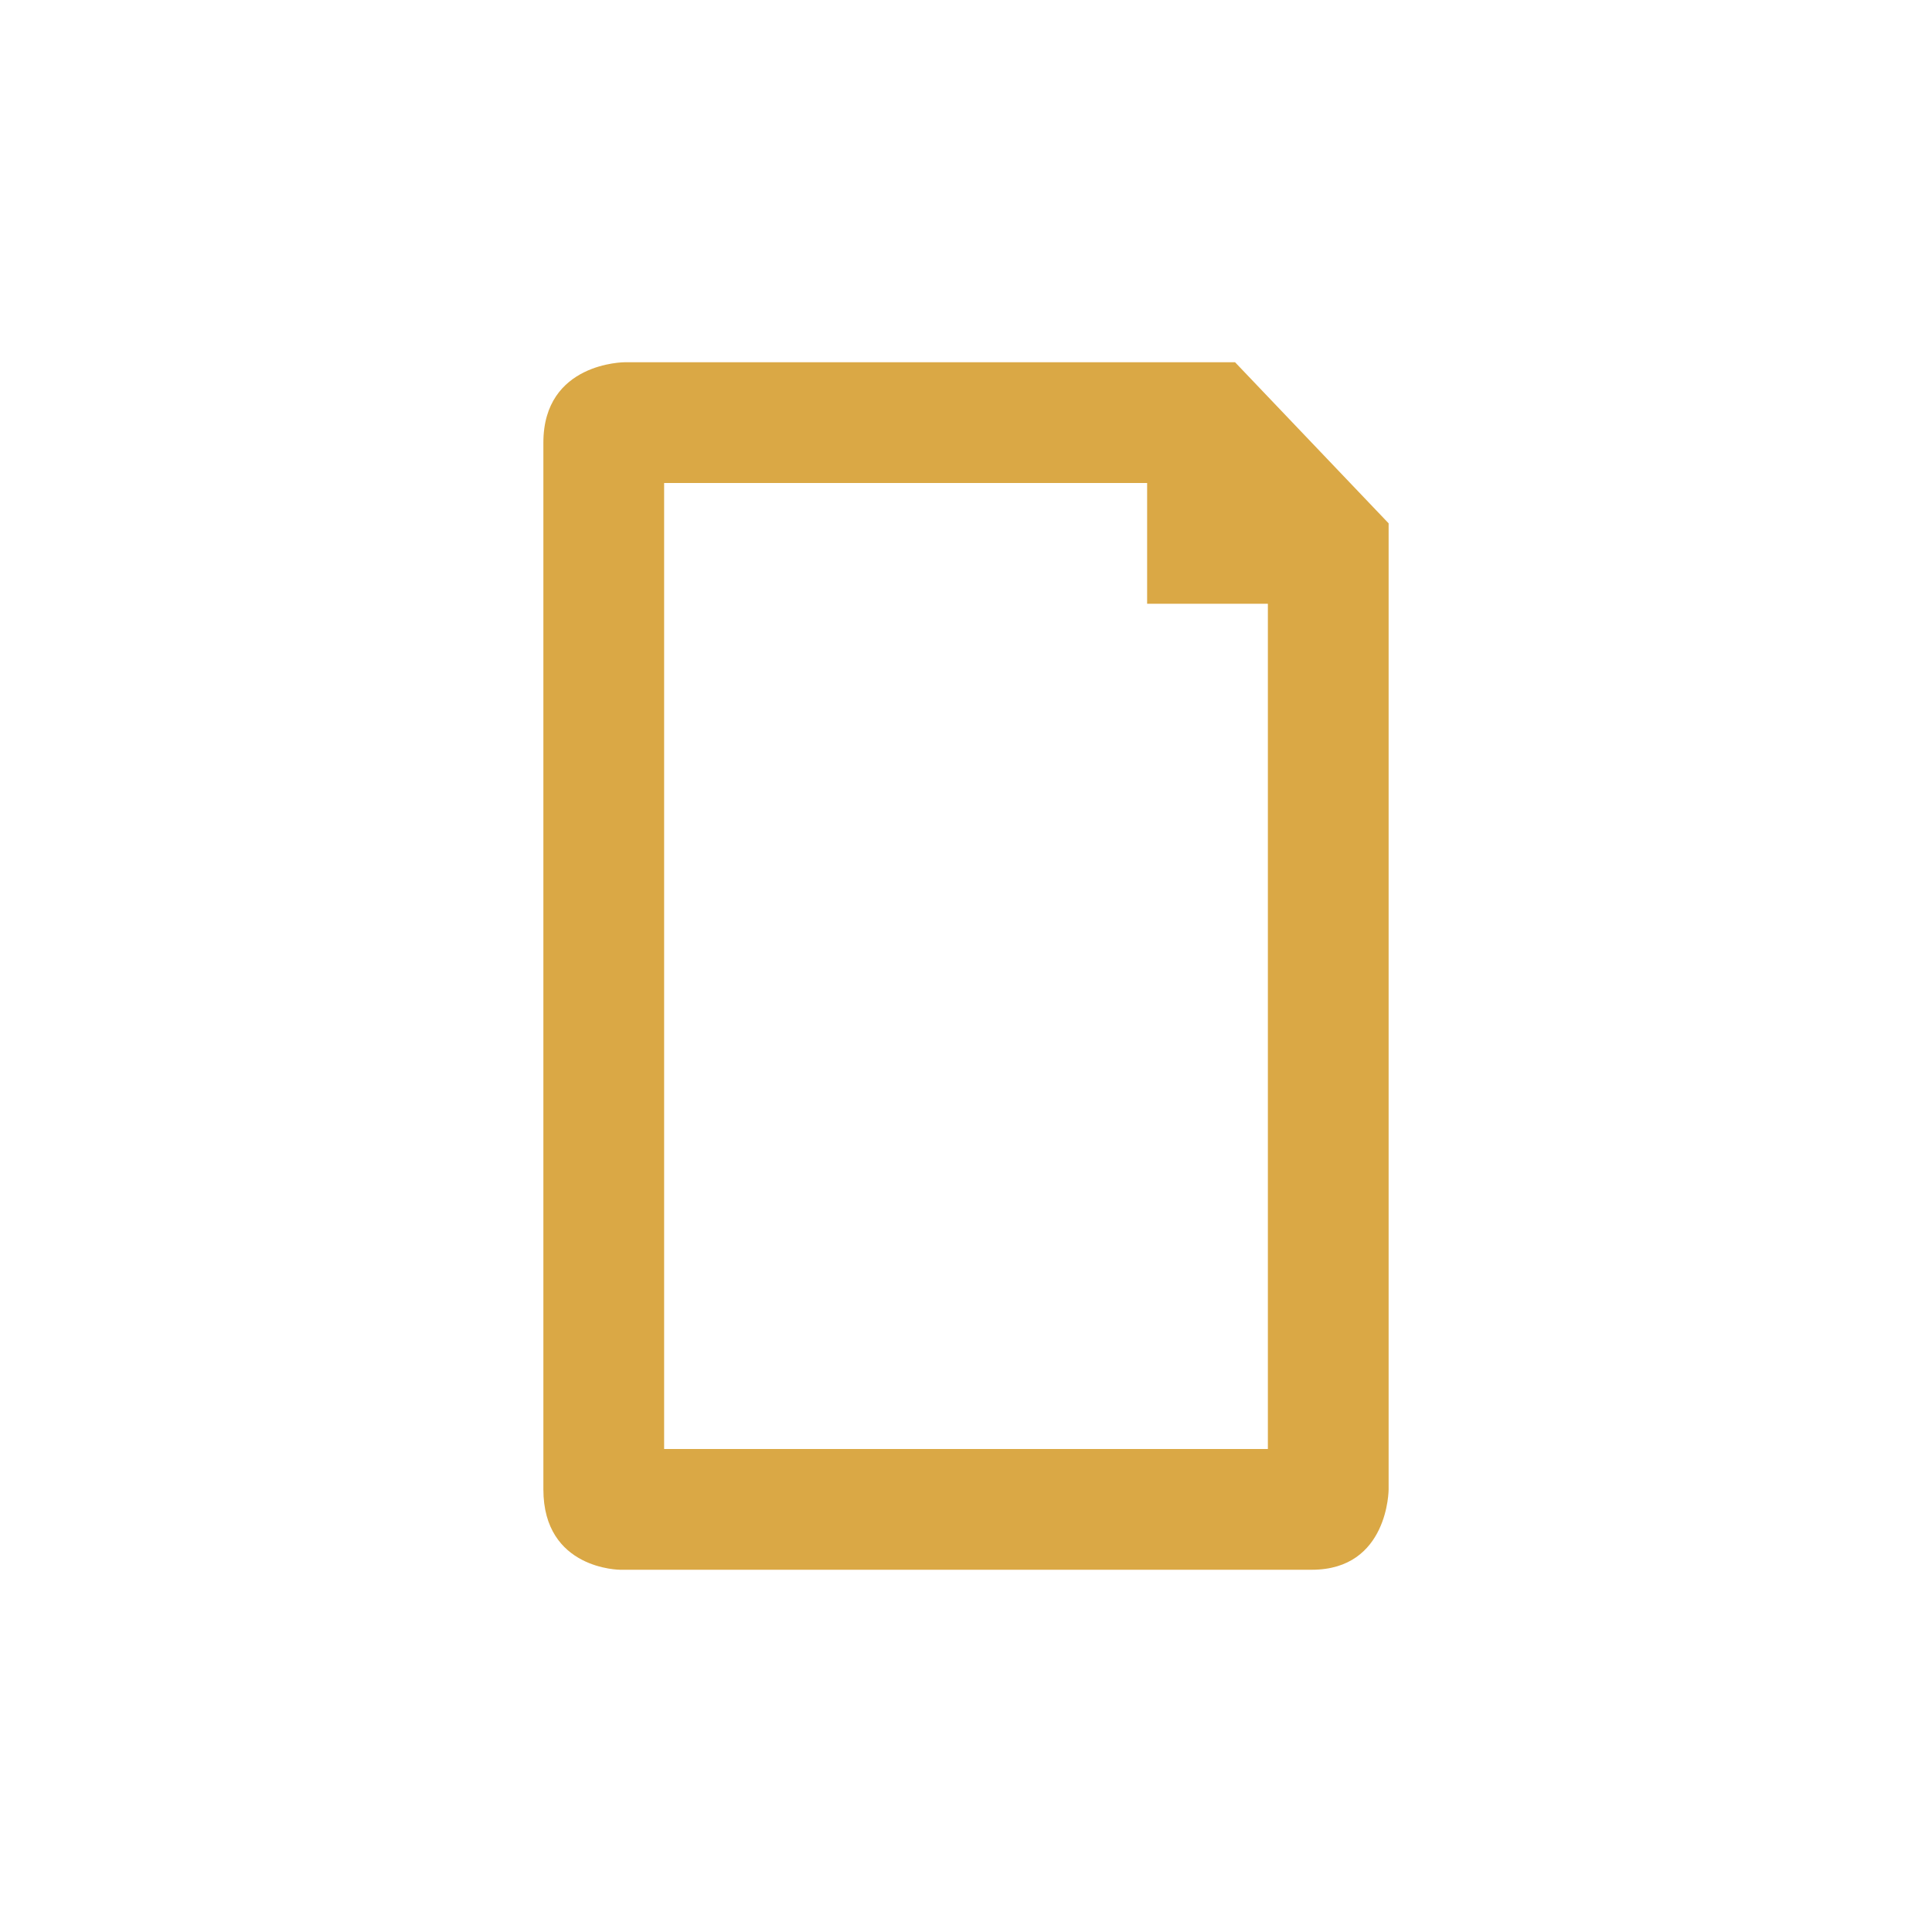
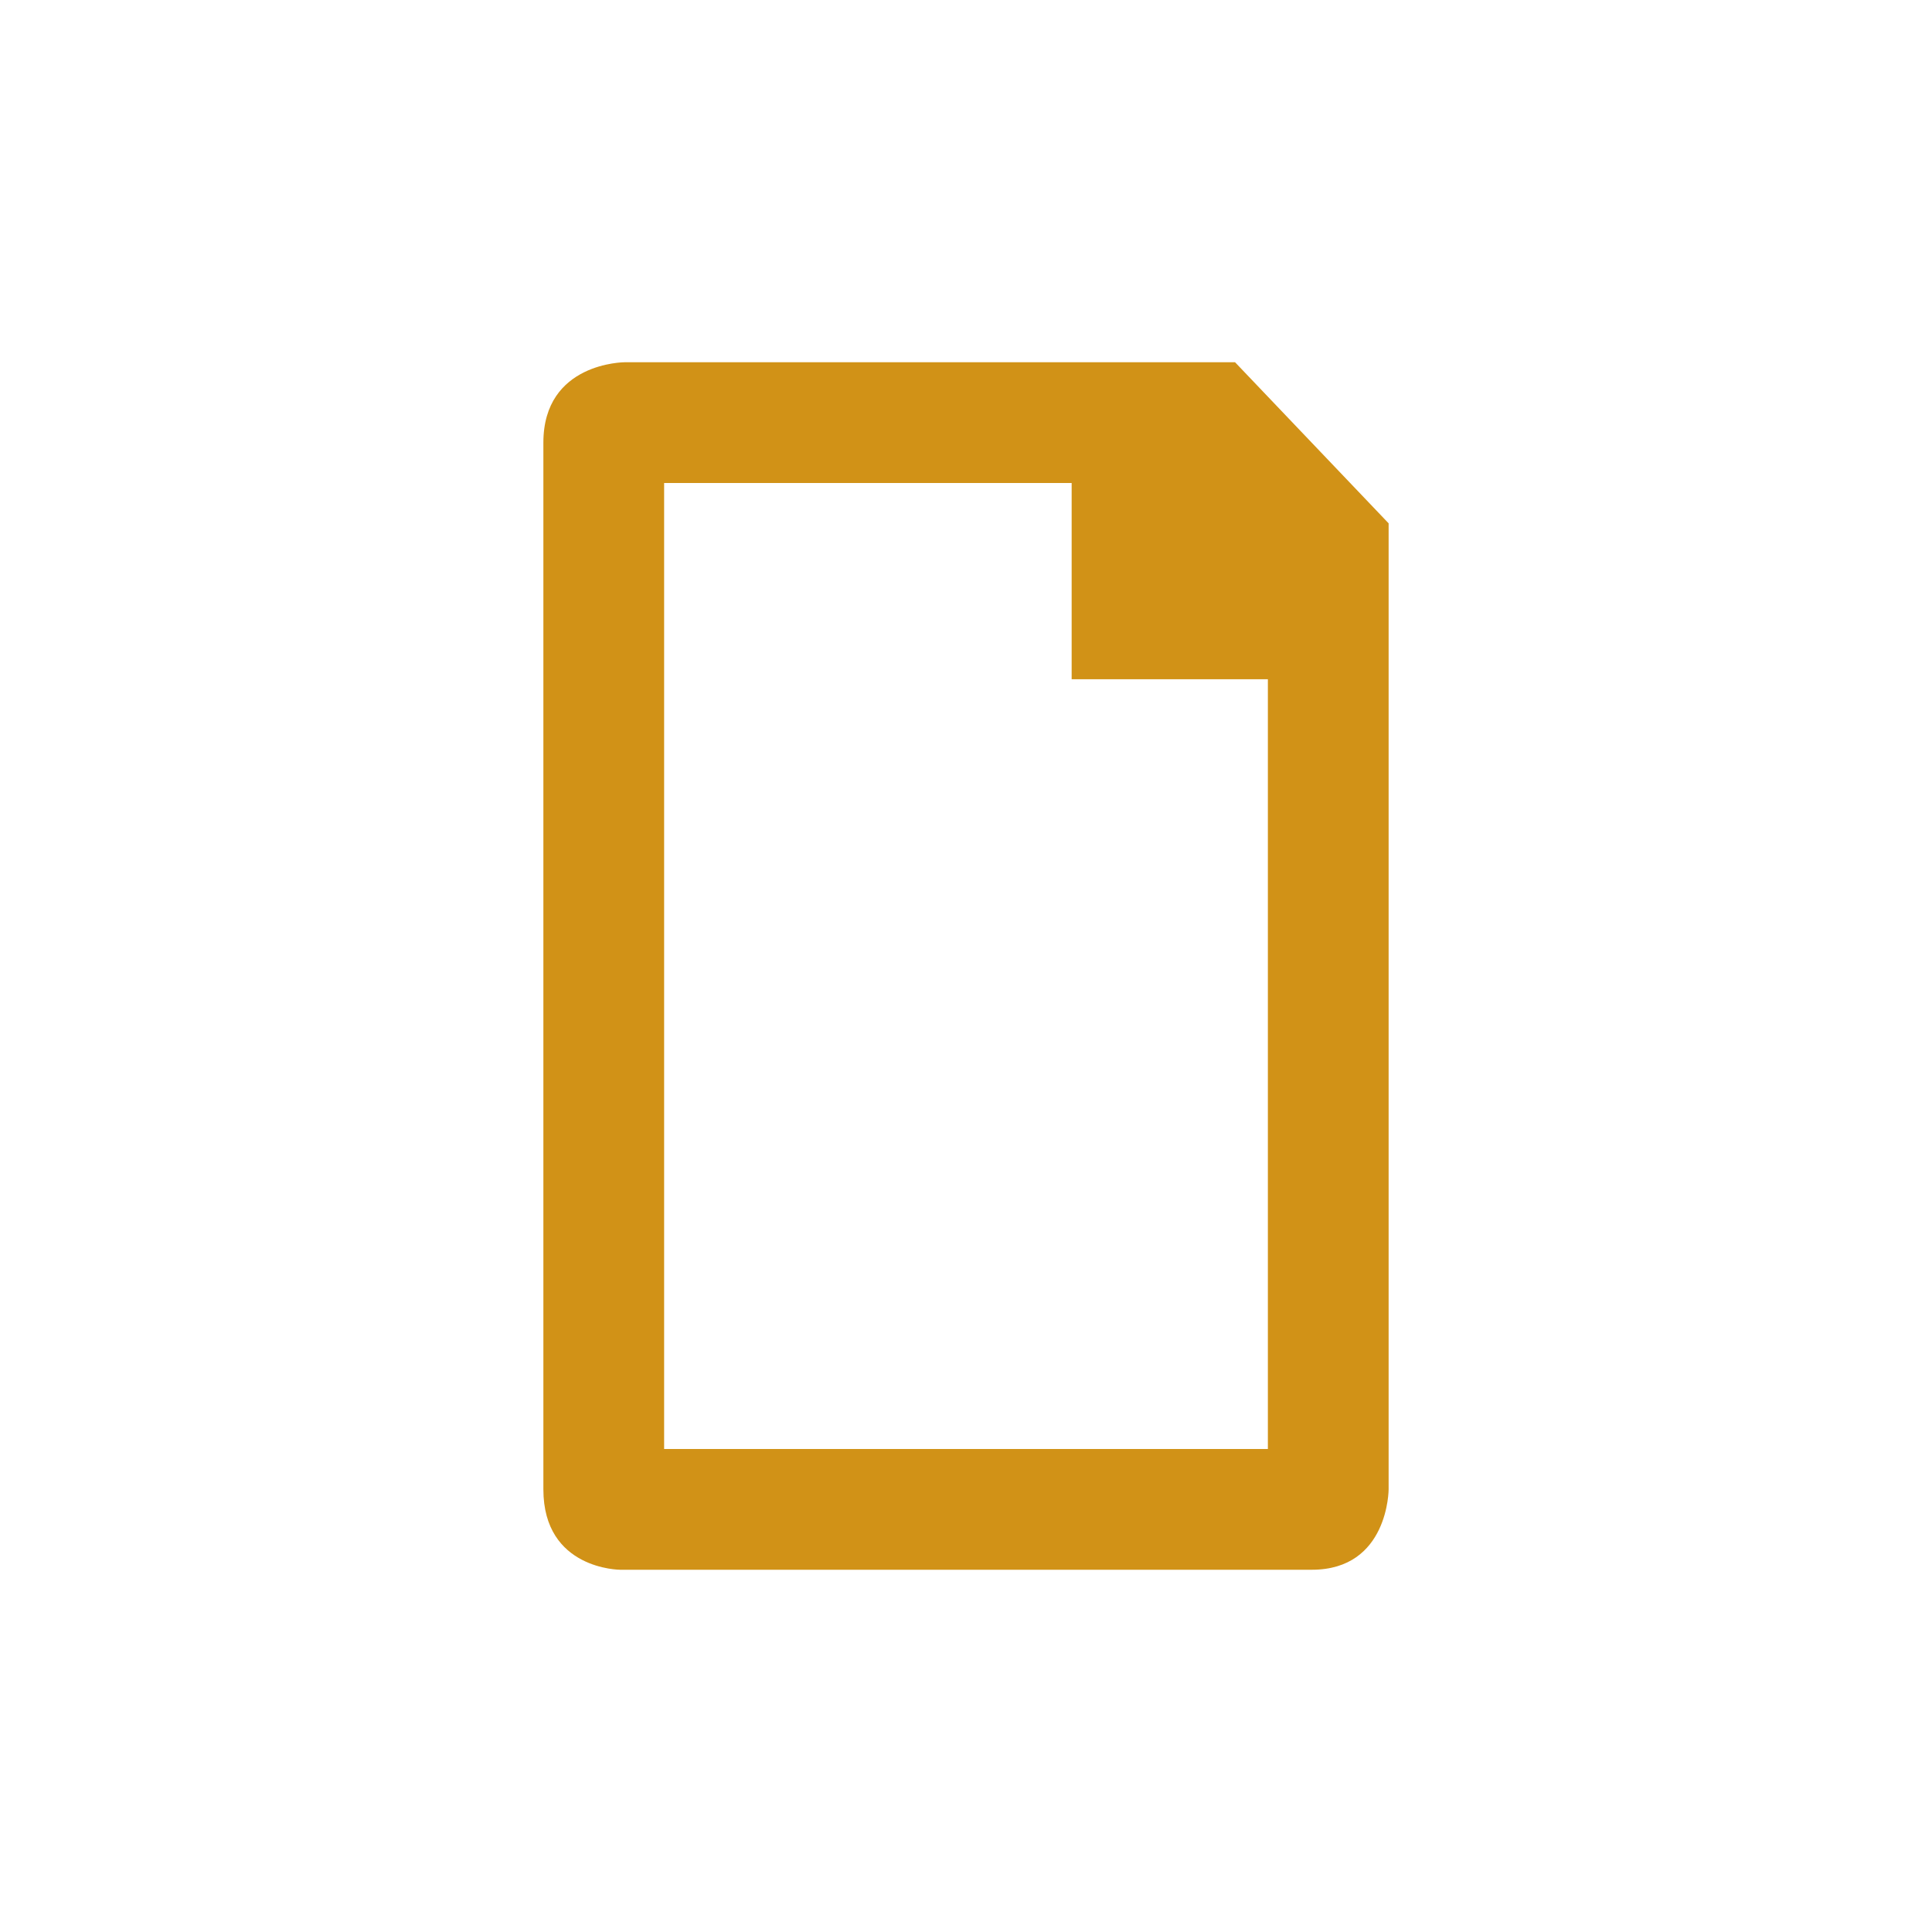
<svg xmlns="http://www.w3.org/2000/svg" width="128" height="128" viewBox="0 0 128 128" id="svg2" version="1.1">
  <defs id="defs8" />
-   <path style="fill:#d19217;fill-opacity:0.8" d="M 41.385,24 C 41.385,24 36,24 36,29.328 L 36,98.672 C 36,104 41.087,104 41.087,104 l 45.826,0 C 92,104 92,98.672 92,98.672 L 92,34.672 81.826,24 41.087,24 Z M 44,32 l 32,0 0,8 8,0 0,56 -40,0 z" id="path4" />
+   <path style="fill:#d19217;fill-opacity:1" d="M 41.385,24 C 41.385,24 36,24 36,29.328 L 36,98.672 C 36,104 41.087,104 41.087,104 l 45.826,0 C 92,104 92,98.672 92,98.672 L 92,34.672 81.826,24 41.087,24 Z M 44,32 l 27,0 0,13 13,0 0,51 -40,0 z" id="path4" />
</svg>
